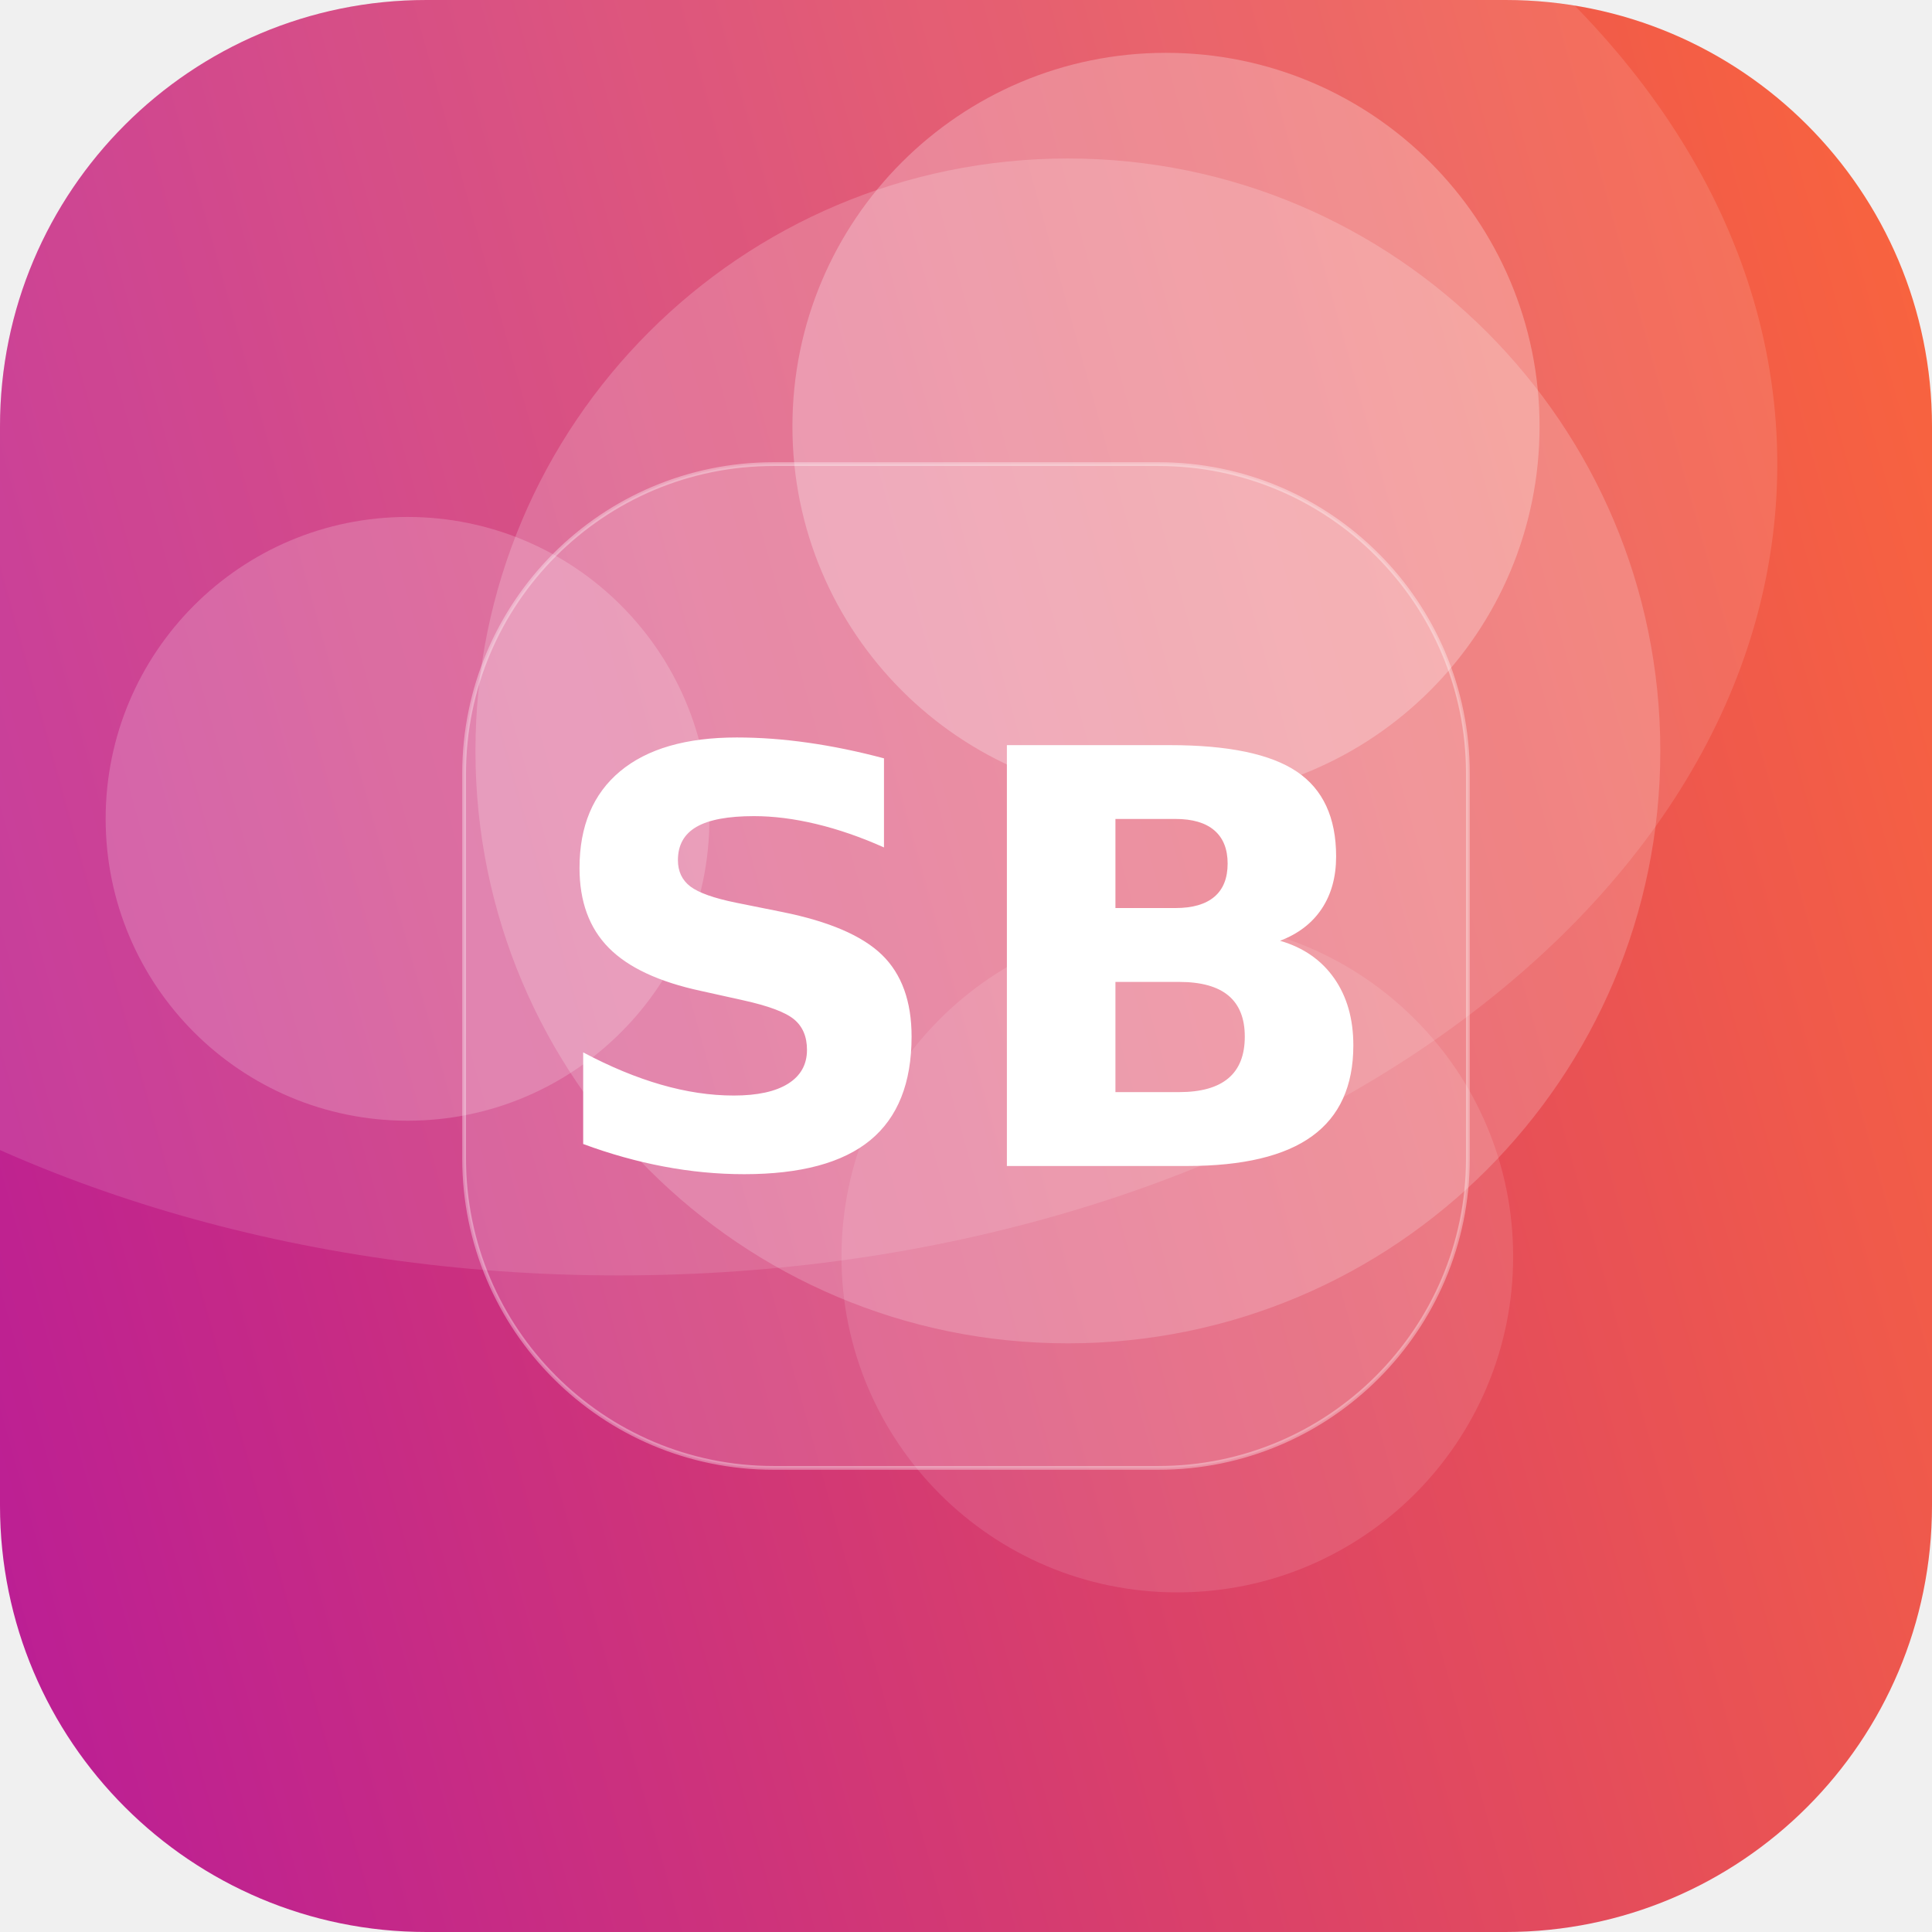
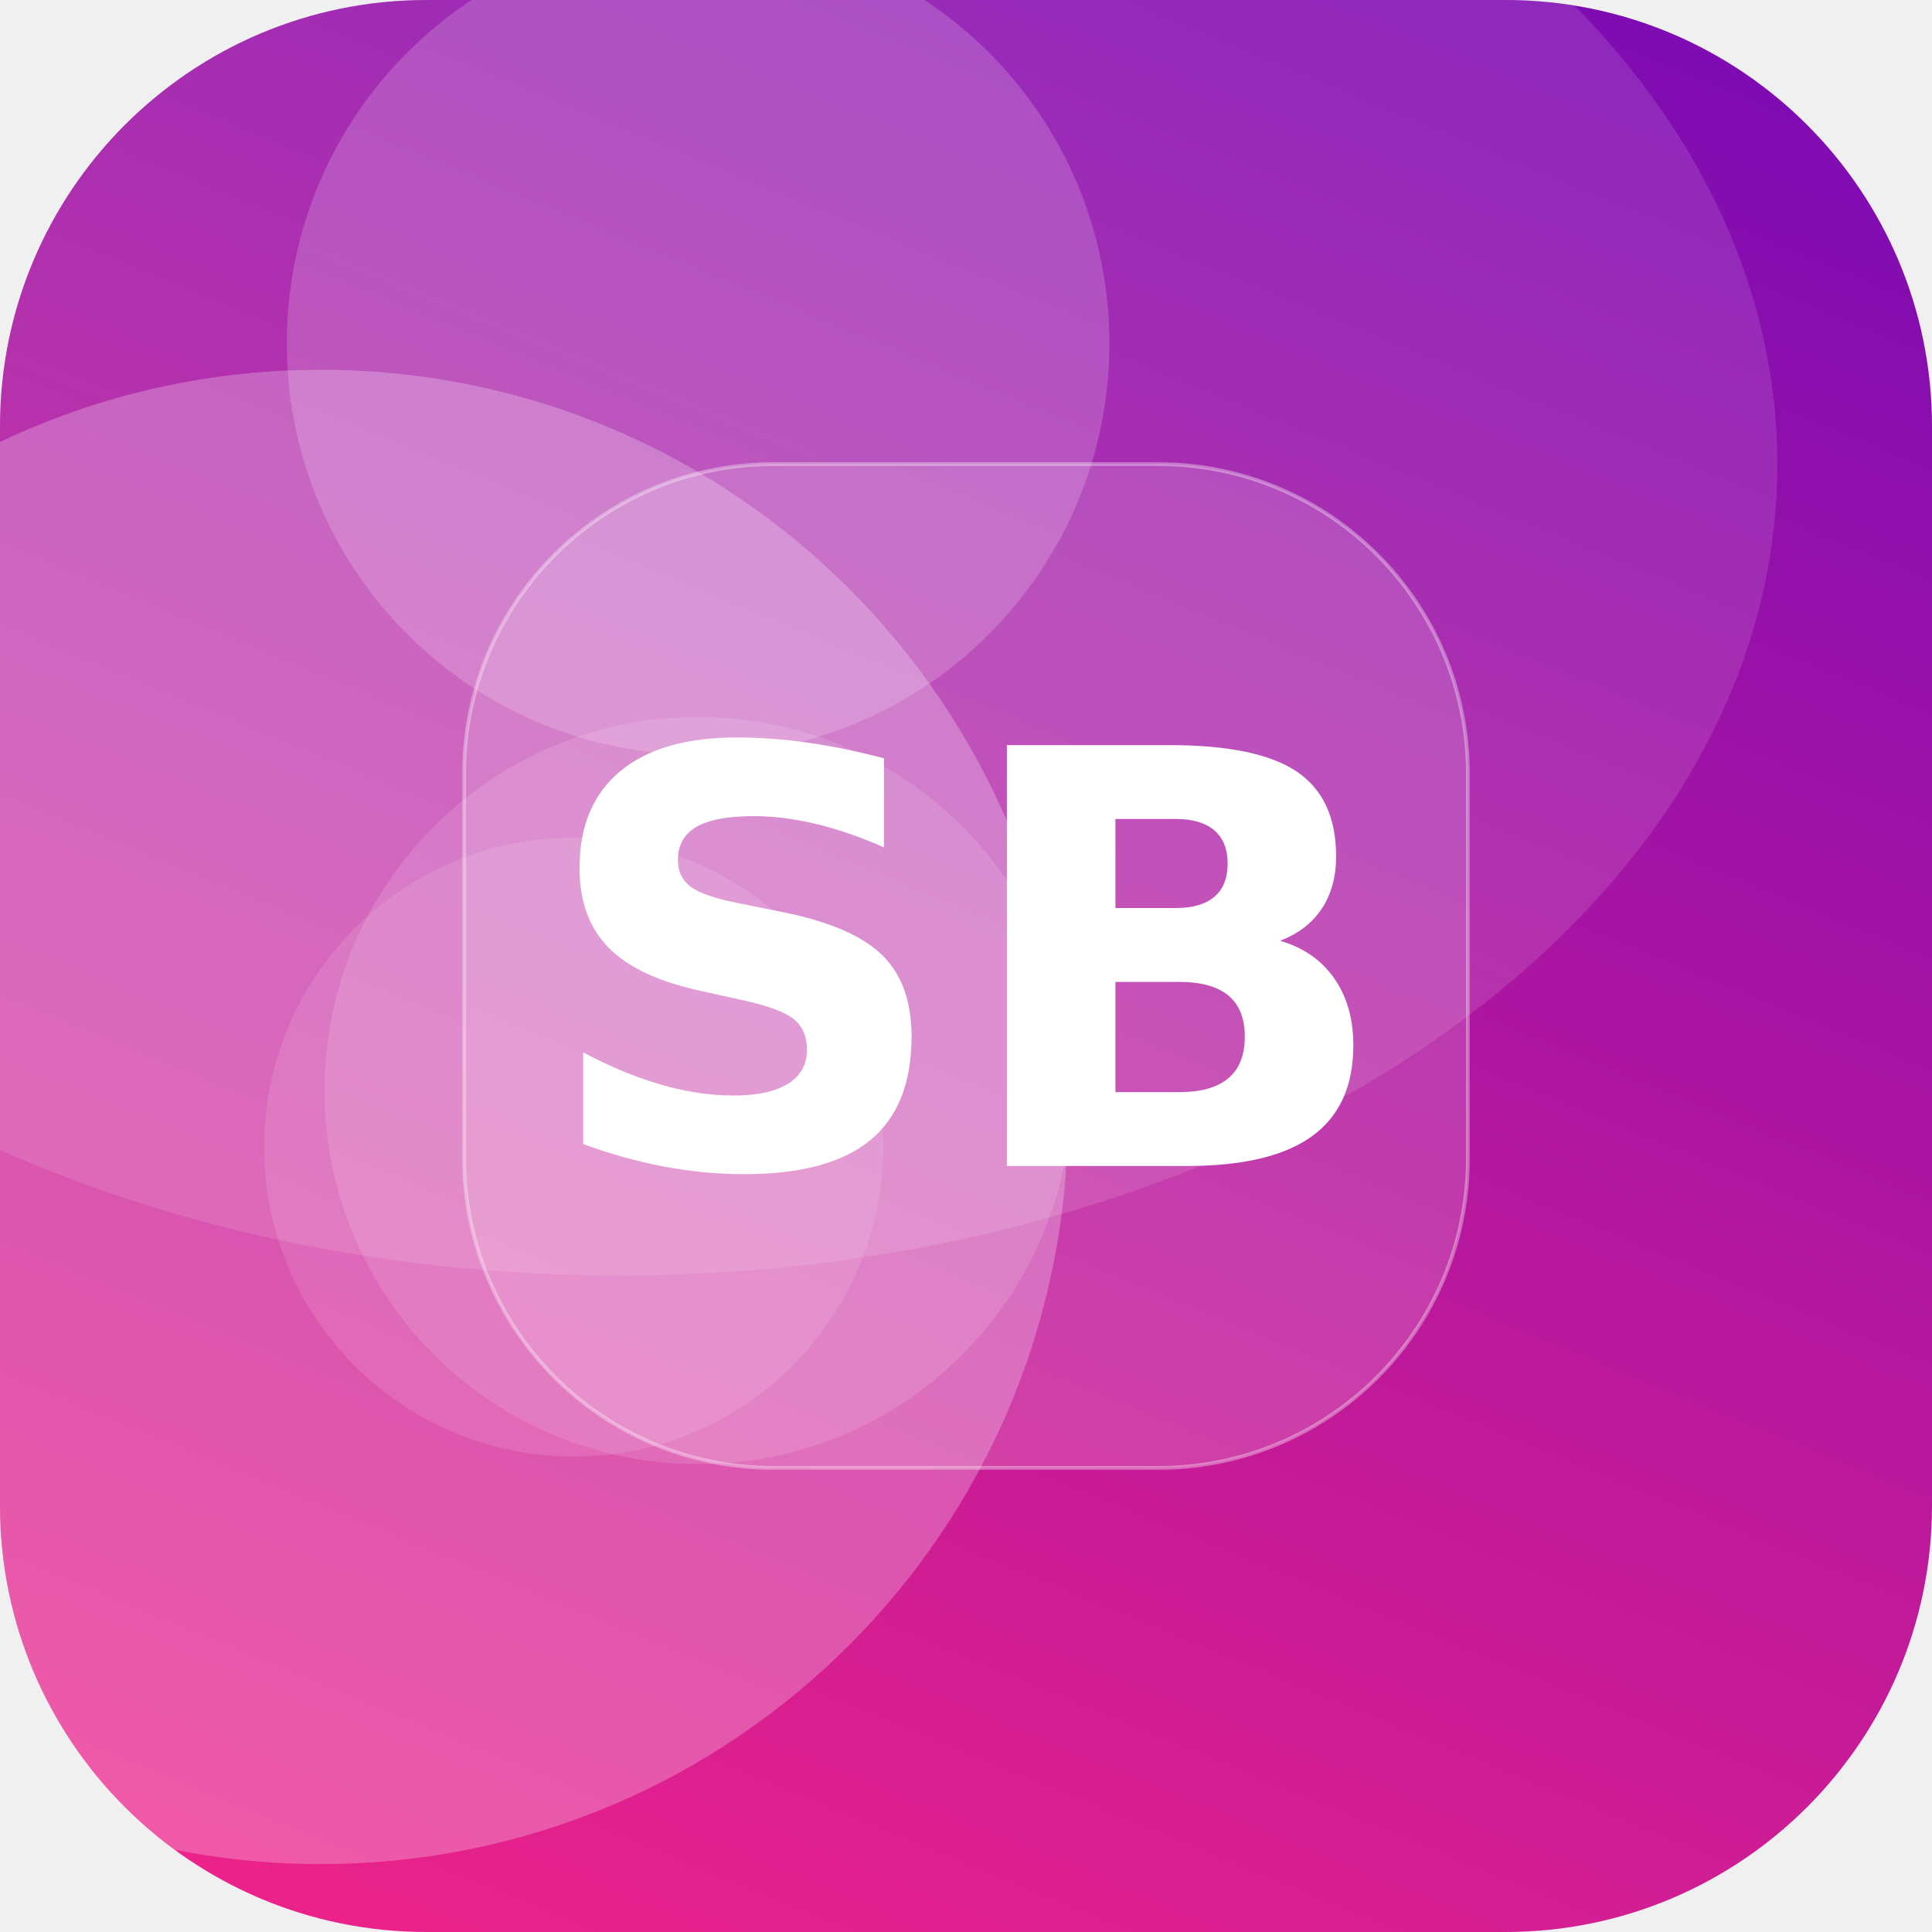
<svg xmlns="http://www.w3.org/2000/svg" width="512" height="512" viewBox="0 0 512 512">
  <defs>
-     <linearGradient id="g" x1="0" y1="0" x2="1" y2="1" gradientTransform="rotate(120 0.5 0.5)">
-       <stop offset="0" stop-color="#FF6B35" />
-       <stop offset="1" stop-color="#B5179E" />
+     <linearGradient id="g" x1="0" y1="0" x2="1" y2="1" gradientTransform="rotate(248 0.5 0.5)">
+       <stop offset="0" stop-color="#F72585" />
+       <stop offset="1" stop-color="#7209B7" />
    </linearGradient>
    <clipPath id="c">
      <rect width="512" height="512" rx="113" />
    </clipPath>
  </defs>
  <g clip-path="url(#c)">
    <rect width="512" height="512" fill="url(#g)" />
-     <circle cx="309" cy="113" r="99" fill="#FFFFFF" fill-opacity="0.26" />
-     <circle cx="283" cy="199" r="157" fill="#FFFFFF" fill-opacity="0.19" />
-     <circle cx="312" cy="333" r="89" fill="#FFFFFF" fill-opacity="0.11" />
-     <circle cx="108" cy="217" r="80" fill="#FFFFFF" fill-opacity="0.19" />
+     <circle cx="185" cy="289" r="99" fill="#FFFFFF" fill-opacity="0.13" />
+     <circle cx="85" cy="296" r="198" fill="#FFFFFF" fill-opacity="0.25" />
+     <circle cx="185" cy="91" r="109" fill="#FFFFFF" fill-opacity="0.18" />
+     <circle cx="152" cy="304" r="82" fill="#FFFFFF" fill-opacity="0.11" />
    <ellipse cx="164" cy="123" rx="307" ry="215" fill="#FFFFFF" fill-opacity="0.12" />
    <rect x="123" y="123" width="266" height="266" rx="82" fill="#FFFFFF" fill-opacity="0.16" stroke="#FFFFFF" stroke-opacity="0.35" />
    <text x="50%" y="50%" dy="53" text-anchor="middle" font-family="DejaVu Sans, Helvetica, Arial, sans-serif" font-weight="bold" font-size="153" fill="#FFFFFF">SB</text>
  </g>
</svg>
